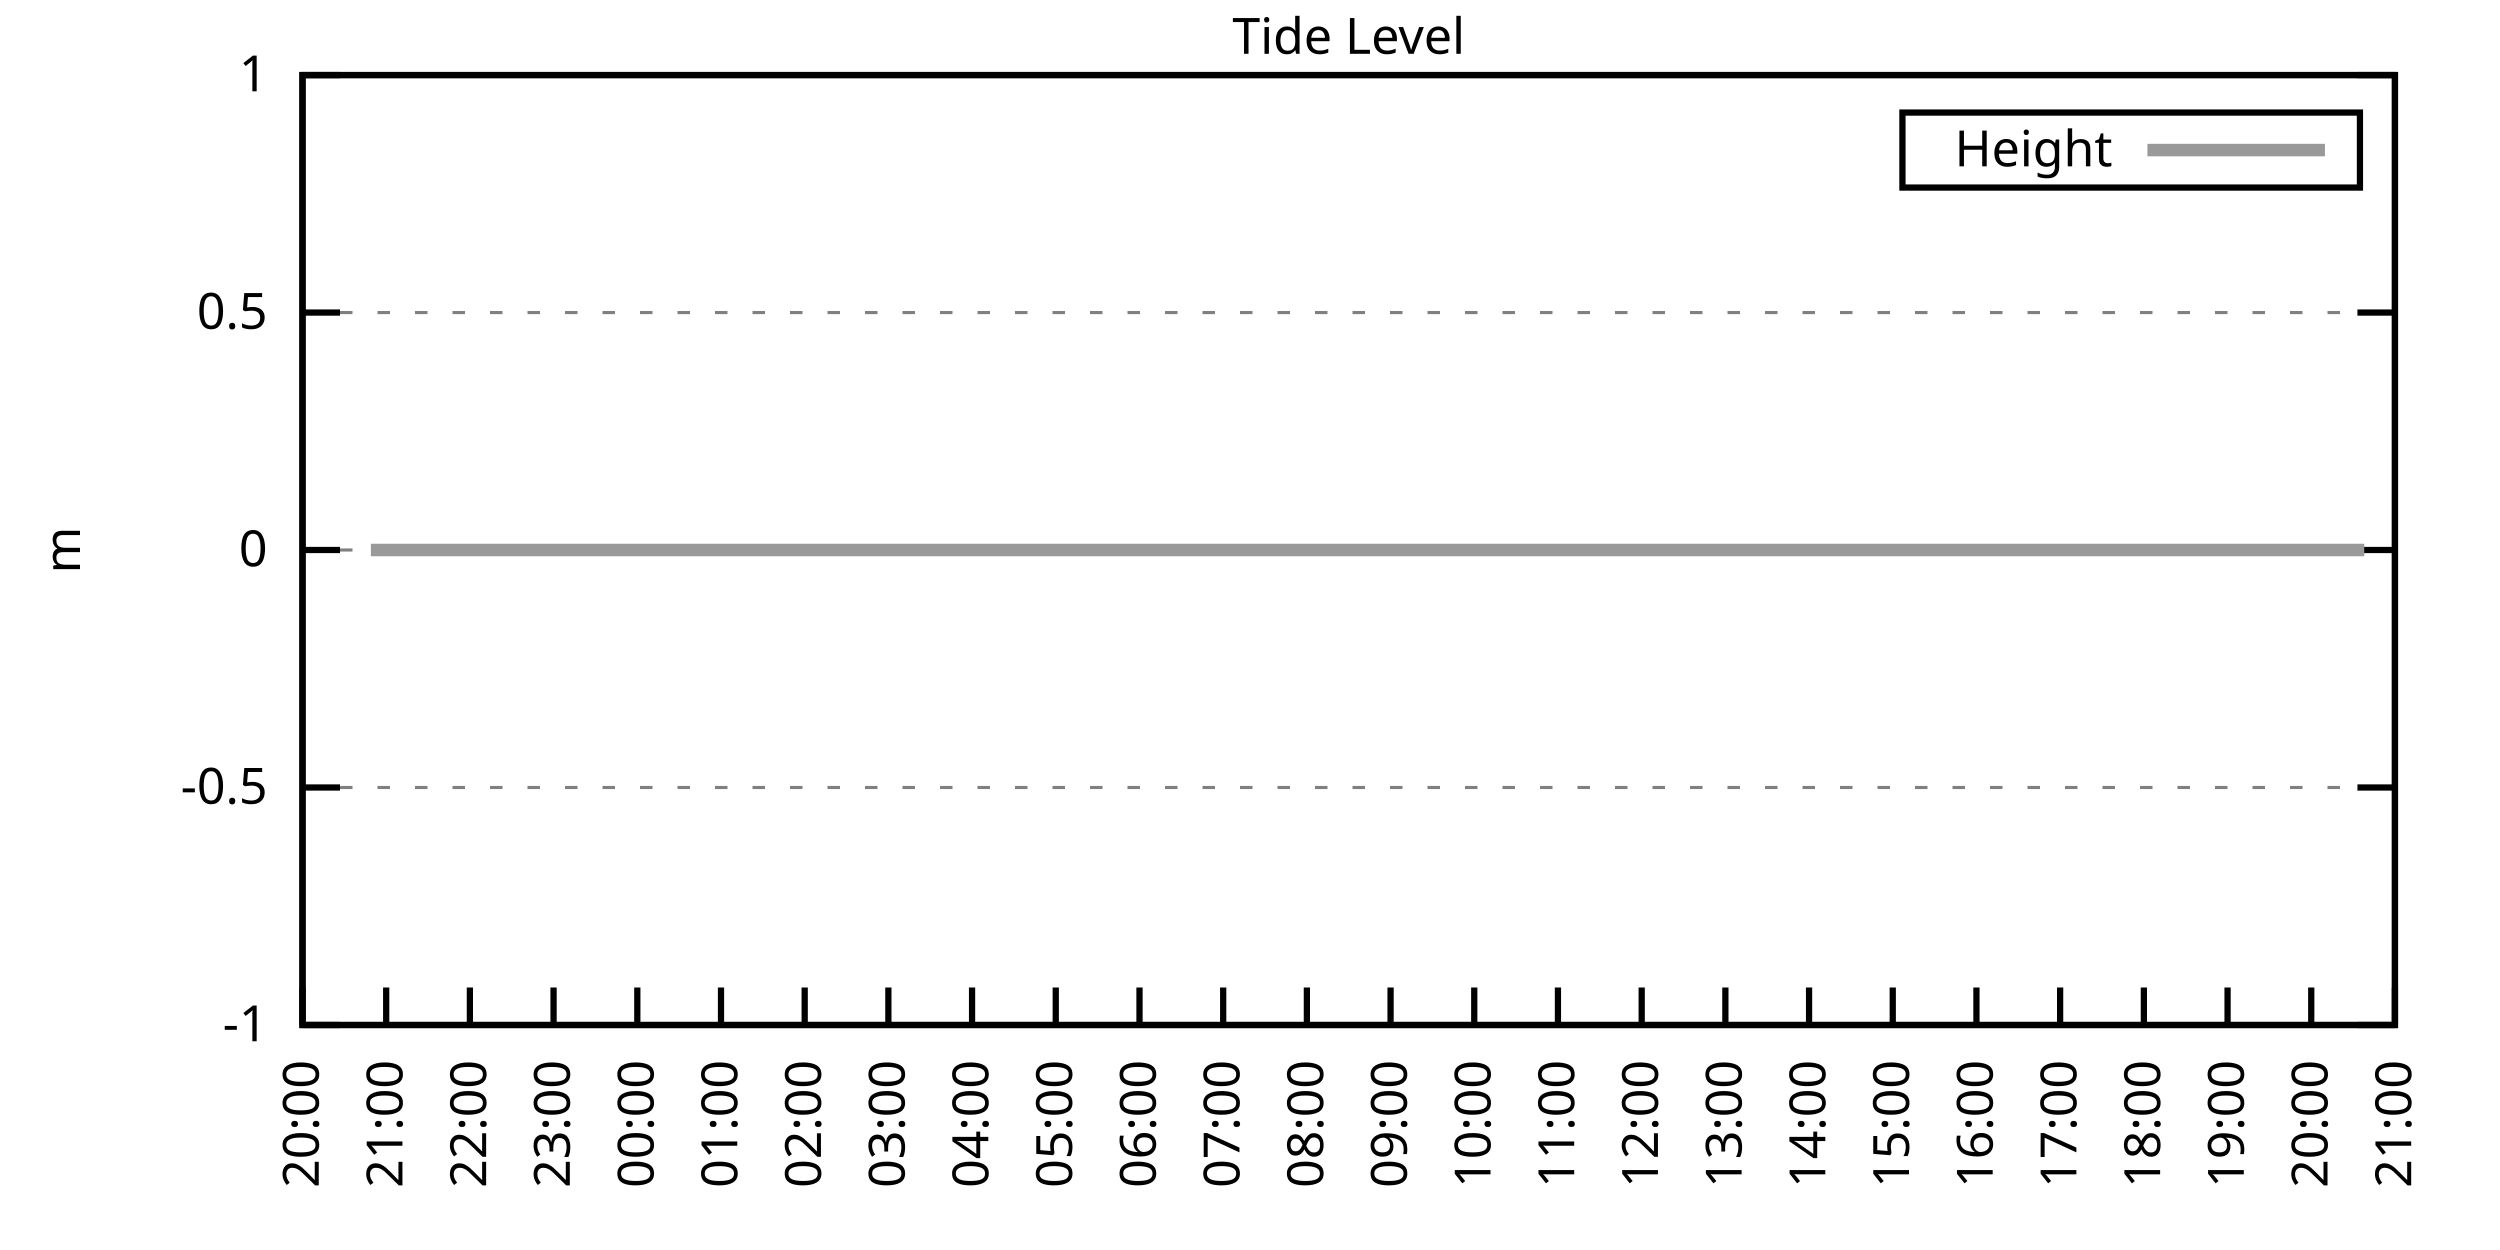
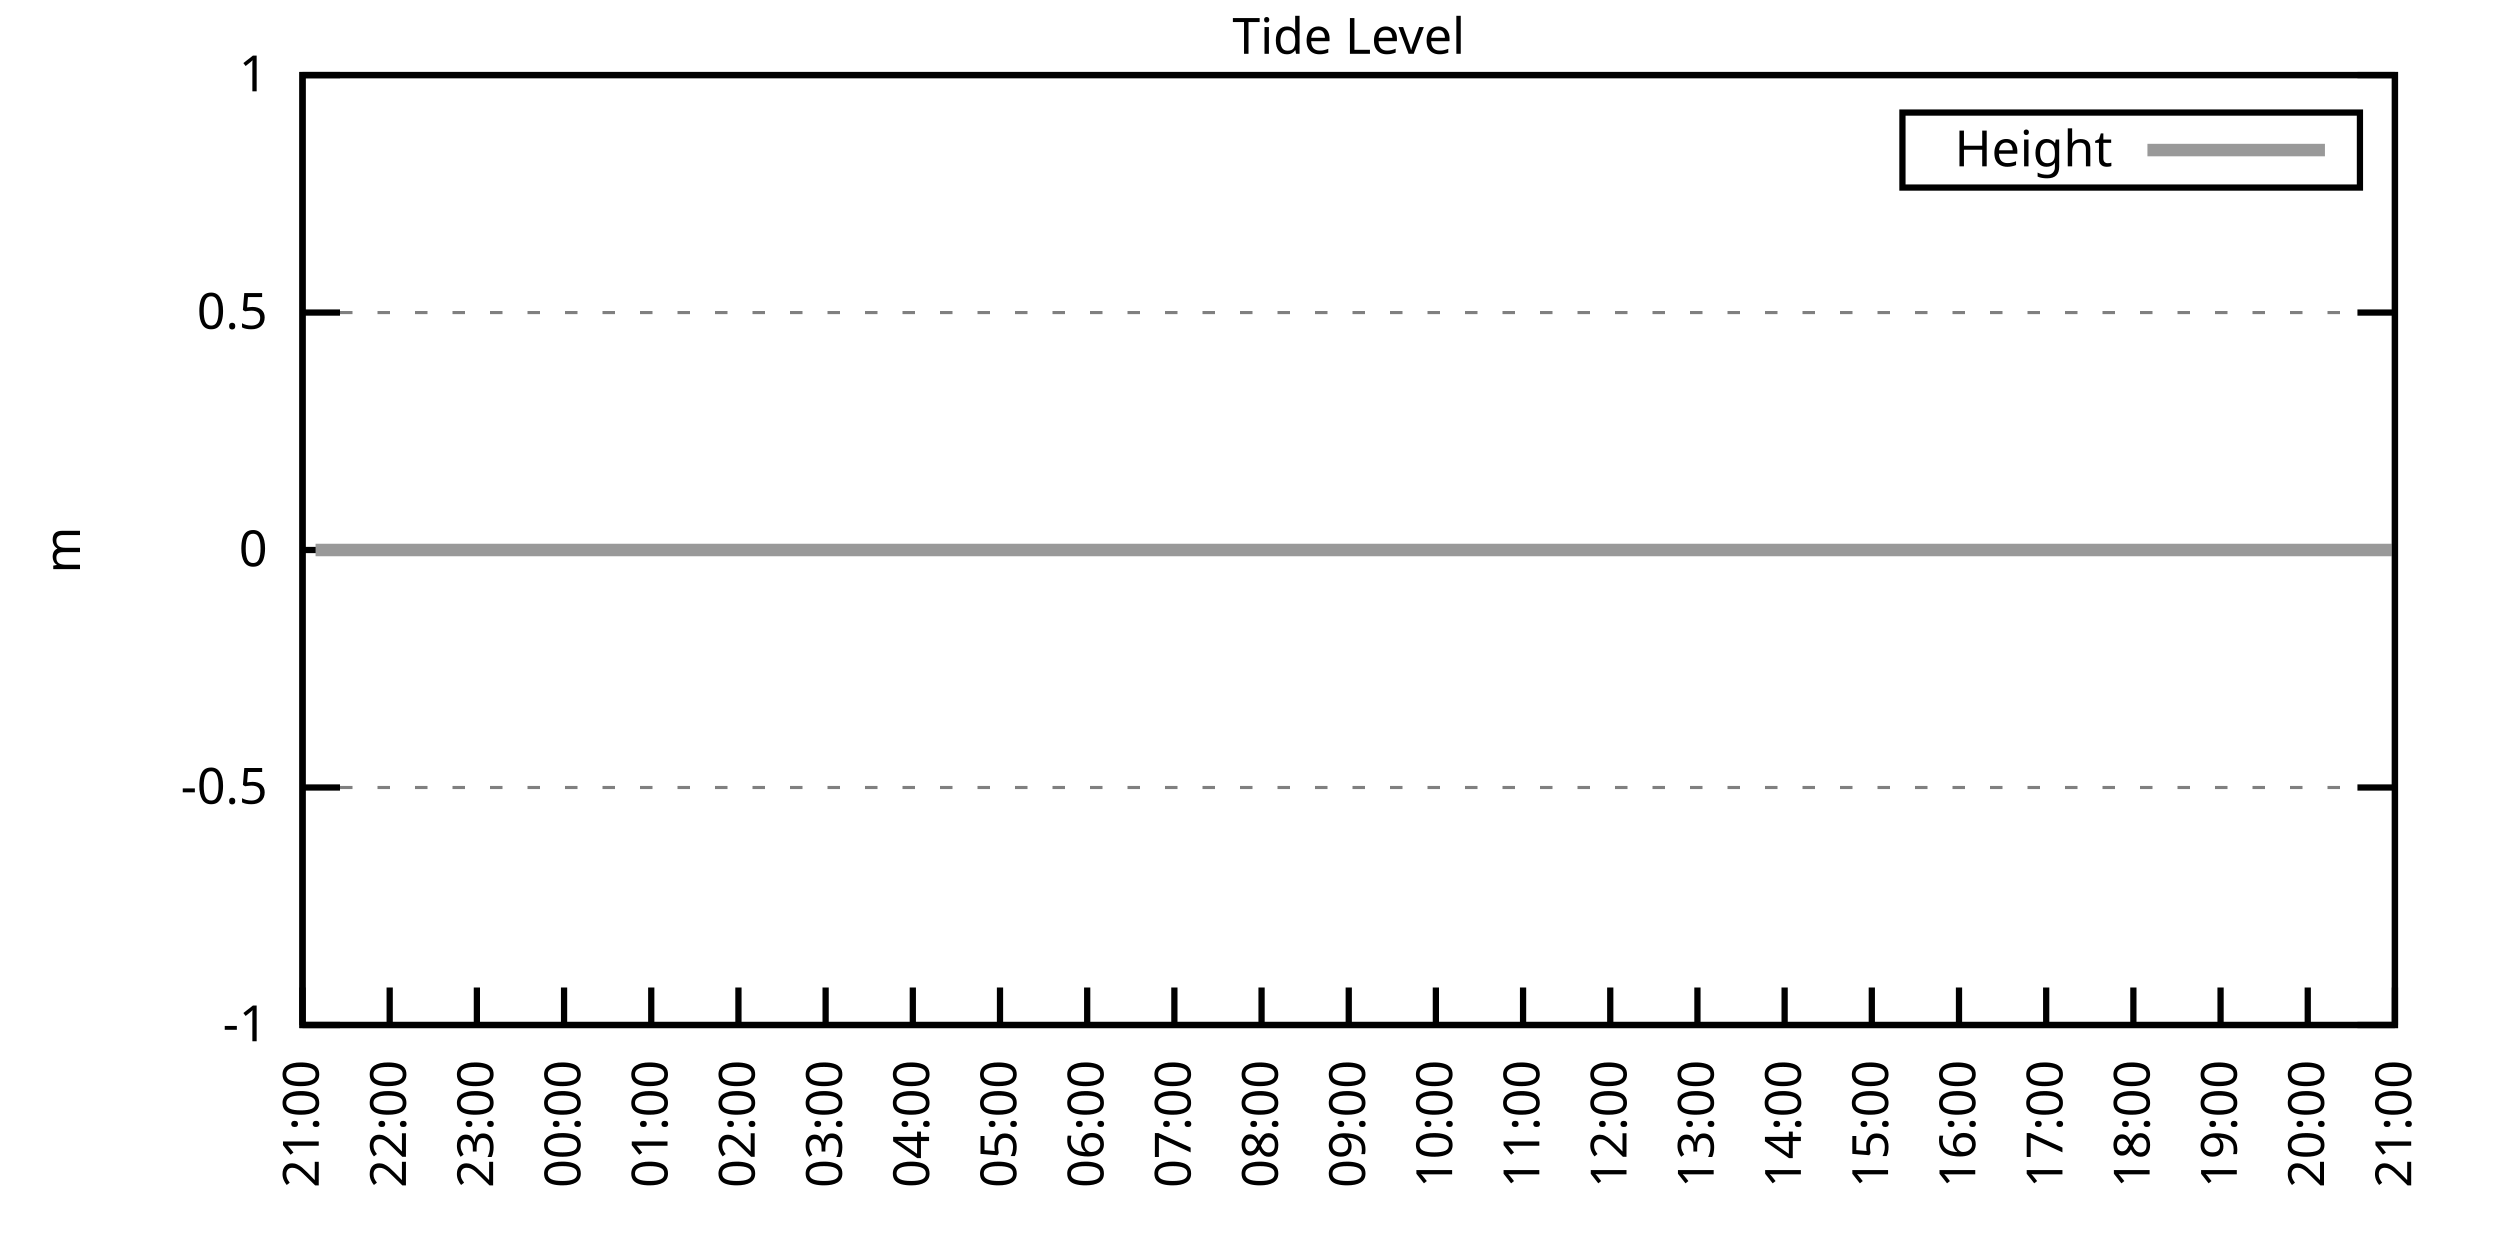
<svg xmlns="http://www.w3.org/2000/svg" xmlns:xlink="http://www.w3.org/1999/xlink" width="400" height="200" viewBox="0 0 400 200">
  <g id="gnuplot_canvas">
    <rect x="0" y="0" width="400" height="200" fill="none" />
    <defs>
      <circle id="gpDot" r="0.5" stroke-width="0.5" stroke="currentColor" />
      <path id="gpPt0" stroke-width="0.333" stroke="currentColor" d="M-1,0 h2 M0,-1 v2" />
      <path id="gpPt1" stroke-width="0.333" stroke="currentColor" d="M-1,-1 L1,1 M1,-1 L-1,1" />
      <path id="gpPt2" stroke-width="0.333" stroke="currentColor" d="M-1,0 L1,0 M0,-1 L0,1 M-1,-1 L1,1 M-1,1 L1,-1" />
      <rect id="gpPt3" stroke-width="0.333" stroke="currentColor" x="-1" y="-1" width="2" height="2" />
      <rect id="gpPt4" stroke-width="0.333" stroke="currentColor" fill="currentColor" x="-1" y="-1" width="2" height="2" />
      <circle id="gpPt5" stroke-width="0.333" stroke="currentColor" cx="0" cy="0" r="1" />
      <use xlink:href="#gpPt5" id="gpPt6" fill="currentColor" stroke="none" />
      <path id="gpPt7" stroke-width="0.333" stroke="currentColor" d="M0,-1.33 L-1.33,0.67 L1.33,0.67 z" />
      <use xlink:href="#gpPt7" id="gpPt8" fill="currentColor" stroke="none" />
      <use xlink:href="#gpPt7" id="gpPt9" stroke="currentColor" transform="rotate(180)" />
      <use xlink:href="#gpPt9" id="gpPt10" fill="currentColor" stroke="none" />
      <use xlink:href="#gpPt3" id="gpPt11" stroke="currentColor" transform="rotate(45)" />
      <use xlink:href="#gpPt11" id="gpPt12" fill="currentColor" stroke="none" />
      <path id="gpPt13" stroke-width="0.333" stroke="currentColor" d="M0,1.330 L1.265,0.411 L0.782,-1.067 L-0.782,-1.076 L-1.265,0.411 z" />
      <use xlink:href="#gpPt13" id="gpPt14" fill="currentColor" stroke="none" />
      <filter id="textbox" filterUnits="objectBoundingBox" x="0" y="0" height="1" width="1">
        <feFlood flood-color="white" flood-opacity="1" result="bgnd" />
        <feComposite in="SourceGraphic" in2="bgnd" operator="atop" />
      </filter>
      <filter id="greybox" filterUnits="objectBoundingBox" x="0" y="0" height="1" width="1">
        <feFlood flood-color="lightgrey" flood-opacity="1" result="grey" />
        <feComposite in="SourceGraphic" in2="grey" operator="atop" />
      </filter>
    </defs>
    <g fill="none" color="white" stroke="currentColor" stroke-width="1.00" stroke-linecap="butt" stroke-linejoin="miter">
</g>
    <g fill="none" color="black" stroke="currentColor" stroke-width="1.00" stroke-linecap="butt" stroke-linejoin="miter">
      <g stroke="none" shape-rendering="crispEdges">
        <polygon fill="rgb(255, 255, 255)" points="48.40,164.00 383.18,164.00 383.18,12.02 48.40,12.02 " />
      </g>
    </g>
    <g fill="none" color="black" stroke="currentColor" stroke-width="1.00" stroke-linecap="butt" stroke-linejoin="miter">
</g>
    <g fill="none" color="black" stroke="black" stroke-width="0.50" stroke-linecap="butt" stroke-linejoin="miter">
</g>
    <g fill="none" color="gray" stroke="currentColor" stroke-width="0.50" stroke-linecap="butt" stroke-linejoin="miter">
      <path stroke="gray" stroke-dasharray="2,4" class="gridline" d="M48.40,164.00 L383.19,164.00  " />
    </g>
    <g fill="none" color="gray" stroke="gray" stroke-width="1.00" stroke-linecap="butt" stroke-linejoin="miter">
</g>
    <g fill="none" color="black" stroke="currentColor" stroke-width="1.00" stroke-linecap="butt" stroke-linejoin="miter">
      <path stroke="black" d="M48.40,164.00 L54.40,164.00 M383.19,164.00 L377.19,164.00  " />
      <g transform="translate(42.80,166.60)" stroke="none" fill="black" font-family="Sans" font-size="8.00" text-anchor="end">
        <text>
          <tspan font-family="Sans">-1</tspan>
        </text>
      </g>
    </g>
    <g fill="none" color="black" stroke="currentColor" stroke-width="1.00" stroke-linecap="butt" stroke-linejoin="miter">
</g>
    <g fill="none" color="black" stroke="black" stroke-width="0.50" stroke-linecap="butt" stroke-linejoin="miter">
</g>
    <g fill="none" color="gray" stroke="currentColor" stroke-width="0.50" stroke-linecap="butt" stroke-linejoin="miter">
      <path stroke="gray" stroke-dasharray="2,4" class="gridline" d="M48.40,126.00 L383.19,126.00  " />
    </g>
    <g fill="none" color="gray" stroke="gray" stroke-width="1.00" stroke-linecap="butt" stroke-linejoin="miter">
</g>
    <g fill="none" color="black" stroke="currentColor" stroke-width="1.00" stroke-linecap="butt" stroke-linejoin="miter">
      <path stroke="black" d="M48.40,126.00 L54.40,126.00 M383.19,126.00 L377.19,126.00  " />
      <g transform="translate(42.80,128.60)" stroke="none" fill="black" font-family="Sans" font-size="8.00" text-anchor="end">
        <text>
          <tspan font-family="Sans">-0.5</tspan>
        </text>
      </g>
    </g>
    <g fill="none" color="black" stroke="currentColor" stroke-width="1.00" stroke-linecap="butt" stroke-linejoin="miter">
</g>
    <g fill="none" color="black" stroke="black" stroke-width="0.50" stroke-linecap="butt" stroke-linejoin="miter">
</g>
    <g fill="none" color="gray" stroke="currentColor" stroke-width="0.50" stroke-linecap="butt" stroke-linejoin="miter">
      <path stroke="gray" stroke-dasharray="2,4" class="gridline" d="M48.40,88.00 L383.19,88.00  " />
    </g>
    <g fill="none" color="gray" stroke="gray" stroke-width="1.00" stroke-linecap="butt" stroke-linejoin="miter">
</g>
    <g fill="none" color="black" stroke="currentColor" stroke-width="1.00" stroke-linecap="butt" stroke-linejoin="miter">
      <path stroke="black" d="M48.40,88.00 L54.40,88.00 M383.19,88.00 L377.19,88.00  " />
      <g transform="translate(42.80,90.60)" stroke="none" fill="black" font-family="Sans" font-size="8.00" text-anchor="end">
        <text>
          <tspan font-family="Sans"> 0</tspan>
        </text>
      </g>
    </g>
    <g fill="none" color="black" stroke="currentColor" stroke-width="1.00" stroke-linecap="butt" stroke-linejoin="miter">
</g>
    <g fill="none" color="black" stroke="black" stroke-width="0.50" stroke-linecap="butt" stroke-linejoin="miter">
</g>
    <g fill="none" color="gray" stroke="currentColor" stroke-width="0.50" stroke-linecap="butt" stroke-linejoin="miter">
      <path stroke="gray" stroke-dasharray="2,4" class="gridline" d="M48.40,50.01 L383.19,50.01  " />
    </g>
    <g fill="none" color="gray" stroke="gray" stroke-width="1.00" stroke-linecap="butt" stroke-linejoin="miter">
</g>
    <g fill="none" color="black" stroke="currentColor" stroke-width="1.00" stroke-linecap="butt" stroke-linejoin="miter">
      <path stroke="black" d="M48.40,50.01 L54.40,50.01 M383.19,50.01 L377.19,50.01  " />
      <g transform="translate(42.80,52.61)" stroke="none" fill="black" font-family="Sans" font-size="8.00" text-anchor="end">
        <text>
          <tspan font-family="Sans"> 0.5</tspan>
        </text>
      </g>
    </g>
    <g fill="none" color="black" stroke="currentColor" stroke-width="1.00" stroke-linecap="butt" stroke-linejoin="miter">
</g>
    <g fill="none" color="black" stroke="black" stroke-width="0.50" stroke-linecap="butt" stroke-linejoin="miter">
</g>
    <g fill="none" color="gray" stroke="currentColor" stroke-width="0.50" stroke-linecap="butt" stroke-linejoin="miter">
      <path stroke="gray" stroke-dasharray="2,4" class="gridline" d="M48.40,12.01 L383.19,12.01  " />
    </g>
    <g fill="none" color="gray" stroke="gray" stroke-width="1.00" stroke-linecap="butt" stroke-linejoin="miter">
</g>
    <g fill="none" color="black" stroke="currentColor" stroke-width="1.00" stroke-linecap="butt" stroke-linejoin="miter">
      <path stroke="black" d="M48.40,12.01 L54.40,12.01 M383.19,12.01 L377.19,12.01  " />
      <g transform="translate(42.80,14.61)" stroke="none" fill="black" font-family="Sans" font-size="8.00" text-anchor="end">
        <text>
          <tspan font-family="Sans"> 1</tspan>
        </text>
      </g>
    </g>
    <g fill="none" color="black" stroke="currentColor" stroke-width="1.00" stroke-linecap="butt" stroke-linejoin="miter">
      <path stroke="black" d="M48.40,164.00 L48.40,158.00  " />
      <g transform="translate(51.00,169.60) rotate(270.00)" stroke="none" fill="black" font-family="Sans" font-size="8.00" text-anchor="end">
        <text>
-           <tspan font-family="Sans">20:00</tspan>
-         </text>
-       </g>
-     </g>
-     <g fill="none" color="black" stroke="currentColor" stroke-width="1.00" stroke-linecap="butt" stroke-linejoin="miter">
-       <path stroke="black" d="M61.79,164.00 L61.79,158.00  " />
-       <g transform="translate(64.39,169.60) rotate(270.00)" stroke="none" fill="black" font-family="Sans" font-size="8.00" text-anchor="end">
-         <text>
          <tspan font-family="Sans">21:00</tspan>
        </text>
      </g>
    </g>
    <g fill="none" color="black" stroke="currentColor" stroke-width="1.00" stroke-linecap="butt" stroke-linejoin="miter">
-       <path stroke="black" d="M75.18,164.00 L75.18,158.00  " />
-       <g transform="translate(77.78,169.60) rotate(270.00)" stroke="none" fill="black" font-family="Sans" font-size="8.00" text-anchor="end">
+       <path stroke="black" d="M62.35,164.00 L62.35,158.00  " />
+       <g transform="translate(64.95,169.60) rotate(270.00)" stroke="none" fill="black" font-family="Sans" font-size="8.00" text-anchor="end">
        <text>
          <tspan font-family="Sans">22:00</tspan>
        </text>
      </g>
    </g>
    <g fill="none" color="black" stroke="currentColor" stroke-width="1.00" stroke-linecap="butt" stroke-linejoin="miter">
-       <path stroke="black" d="M88.57,164.00 L88.57,158.00  " />
-       <g transform="translate(91.17,169.60) rotate(270.00)" stroke="none" fill="black" font-family="Sans" font-size="8.00" text-anchor="end">
+       <path stroke="black" d="M76.30,164.00 L76.30,158.00  " />
+       <g transform="translate(78.90,169.60) rotate(270.00)" stroke="none" fill="black" font-family="Sans" font-size="8.00" text-anchor="end">
        <text>
          <tspan font-family="Sans">23:00</tspan>
        </text>
      </g>
    </g>
    <g fill="none" color="black" stroke="currentColor" stroke-width="1.00" stroke-linecap="butt" stroke-linejoin="miter">
-       <path stroke="black" d="M101.97,164.00 L101.97,158.00  " />
-       <g transform="translate(104.57,169.60) rotate(270.00)" stroke="none" fill="black" font-family="Sans" font-size="8.00" text-anchor="end">
+       <path stroke="black" d="M90.25,164.00 L90.25,158.00  " />
+       <g transform="translate(92.85,169.60) rotate(270.00)" stroke="none" fill="black" font-family="Sans" font-size="8.00" text-anchor="end">
        <text>
          <tspan font-family="Sans">00:00</tspan>
        </text>
      </g>
    </g>
    <g fill="none" color="black" stroke="currentColor" stroke-width="1.00" stroke-linecap="butt" stroke-linejoin="miter">
-       <path stroke="black" d="M115.36,164.00 L115.36,158.00  " />
-       <g transform="translate(117.96,169.60) rotate(270.00)" stroke="none" fill="black" font-family="Sans" font-size="8.00" text-anchor="end">
+       <path stroke="black" d="M104.20,164.00 L104.20,158.00  " />
+       <g transform="translate(106.80,169.60) rotate(270.00)" stroke="none" fill="black" font-family="Sans" font-size="8.00" text-anchor="end">
        <text>
          <tspan font-family="Sans">01:00</tspan>
        </text>
      </g>
    </g>
    <g fill="none" color="black" stroke="currentColor" stroke-width="1.00" stroke-linecap="butt" stroke-linejoin="miter">
-       <path stroke="black" d="M128.75,164.00 L128.75,158.00  " />
-       <g transform="translate(131.35,169.60) rotate(270.00)" stroke="none" fill="black" font-family="Sans" font-size="8.00" text-anchor="end">
+       <path stroke="black" d="M118.15,164.00 L118.15,158.00  " />
+       <g transform="translate(120.75,169.60) rotate(270.00)" stroke="none" fill="black" font-family="Sans" font-size="8.00" text-anchor="end">
        <text>
          <tspan font-family="Sans">02:00</tspan>
        </text>
      </g>
    </g>
    <g fill="none" color="black" stroke="currentColor" stroke-width="1.00" stroke-linecap="butt" stroke-linejoin="miter">
-       <path stroke="black" d="M142.14,164.00 L142.14,158.00  " />
-       <g transform="translate(144.74,169.60) rotate(270.00)" stroke="none" fill="black" font-family="Sans" font-size="8.00" text-anchor="end">
+       <path stroke="black" d="M132.10,164.00 L132.10,158.00  " />
+       <g transform="translate(134.70,169.60) rotate(270.00)" stroke="none" fill="black" font-family="Sans" font-size="8.00" text-anchor="end">
        <text>
          <tspan font-family="Sans">03:00</tspan>
        </text>
      </g>
    </g>
    <g fill="none" color="black" stroke="currentColor" stroke-width="1.00" stroke-linecap="butt" stroke-linejoin="miter">
-       <path stroke="black" d="M155.53,164.00 L155.53,158.00  " />
-       <g transform="translate(158.13,169.60) rotate(270.00)" stroke="none" fill="black" font-family="Sans" font-size="8.00" text-anchor="end">
+       <path stroke="black" d="M146.05,164.00 L146.05,158.00  " />
+       <g transform="translate(148.65,169.60) rotate(270.00)" stroke="none" fill="black" font-family="Sans" font-size="8.00" text-anchor="end">
        <text>
          <tspan font-family="Sans">04:00</tspan>
        </text>
      </g>
    </g>
    <g fill="none" color="black" stroke="currentColor" stroke-width="1.00" stroke-linecap="butt" stroke-linejoin="miter">
-       <path stroke="black" d="M168.92,164.00 L168.92,158.00  " />
-       <g transform="translate(171.52,169.60) rotate(270.00)" stroke="none" fill="black" font-family="Sans" font-size="8.00" text-anchor="end">
+       <path stroke="black" d="M160.00,164.00 L160.00,158.00  " />
+       <g transform="translate(162.60,169.60) rotate(270.00)" stroke="none" fill="black" font-family="Sans" font-size="8.00" text-anchor="end">
        <text>
          <tspan font-family="Sans">05:00</tspan>
        </text>
      </g>
    </g>
    <g fill="none" color="black" stroke="currentColor" stroke-width="1.00" stroke-linecap="butt" stroke-linejoin="miter">
-       <path stroke="black" d="M182.32,164.00 L182.32,158.00  " />
-       <g transform="translate(184.92,169.60) rotate(270.00)" stroke="none" fill="black" font-family="Sans" font-size="8.00" text-anchor="end">
+       <path stroke="black" d="M173.95,164.00 L173.95,158.00  " />
+       <g transform="translate(176.55,169.60) rotate(270.00)" stroke="none" fill="black" font-family="Sans" font-size="8.00" text-anchor="end">
        <text>
          <tspan font-family="Sans">06:00</tspan>
        </text>
      </g>
    </g>
    <g fill="none" color="black" stroke="currentColor" stroke-width="1.00" stroke-linecap="butt" stroke-linejoin="miter">
-       <path stroke="black" d="M195.71,164.00 L195.71,158.00  " />
-       <g transform="translate(198.31,169.60) rotate(270.00)" stroke="none" fill="black" font-family="Sans" font-size="8.00" text-anchor="end">
+       <path stroke="black" d="M187.90,164.00 L187.90,158.00  " />
+       <g transform="translate(190.50,169.60) rotate(270.00)" stroke="none" fill="black" font-family="Sans" font-size="8.00" text-anchor="end">
        <text>
          <tspan font-family="Sans">07:00</tspan>
        </text>
      </g>
    </g>
    <g fill="none" color="black" stroke="currentColor" stroke-width="1.00" stroke-linecap="butt" stroke-linejoin="miter">
-       <path stroke="black" d="M209.10,164.00 L209.10,158.00  " />
-       <g transform="translate(211.70,169.60) rotate(270.00)" stroke="none" fill="black" font-family="Sans" font-size="8.00" text-anchor="end">
+       <path stroke="black" d="M201.85,164.00 L201.85,158.00  " />
+       <g transform="translate(204.45,169.60) rotate(270.00)" stroke="none" fill="black" font-family="Sans" font-size="8.00" text-anchor="end">
        <text>
          <tspan font-family="Sans">08:00</tspan>
        </text>
      </g>
    </g>
    <g fill="none" color="black" stroke="currentColor" stroke-width="1.00" stroke-linecap="butt" stroke-linejoin="miter">
-       <path stroke="black" d="M222.49,164.00 L222.49,158.00  " />
-       <g transform="translate(225.09,169.60) rotate(270.00)" stroke="none" fill="black" font-family="Sans" font-size="8.00" text-anchor="end">
+       <path stroke="black" d="M215.80,164.00 L215.80,158.00  " />
+       <g transform="translate(218.40,169.60) rotate(270.00)" stroke="none" fill="black" font-family="Sans" font-size="8.00" text-anchor="end">
        <text>
          <tspan font-family="Sans">09:00</tspan>
        </text>
      </g>
    </g>
    <g fill="none" color="black" stroke="currentColor" stroke-width="1.00" stroke-linecap="butt" stroke-linejoin="miter">
-       <path stroke="black" d="M235.88,164.00 L235.88,158.00  " />
-       <g transform="translate(238.48,169.60) rotate(270.00)" stroke="none" fill="black" font-family="Sans" font-size="8.00" text-anchor="end">
+       <path stroke="black" d="M229.74,164.00 L229.74,158.00  " />
+       <g transform="translate(232.34,169.60) rotate(270.00)" stroke="none" fill="black" font-family="Sans" font-size="8.00" text-anchor="end">
        <text>
          <tspan font-family="Sans">10:00</tspan>
        </text>
      </g>
    </g>
    <g fill="none" color="black" stroke="currentColor" stroke-width="1.00" stroke-linecap="butt" stroke-linejoin="miter">
-       <path stroke="black" d="M249.27,164.00 L249.27,158.00  " />
-       <g transform="translate(251.87,169.60) rotate(270.00)" stroke="none" fill="black" font-family="Sans" font-size="8.00" text-anchor="end">
+       <path stroke="black" d="M243.69,164.00 L243.69,158.00  " />
+       <g transform="translate(246.29,169.60) rotate(270.00)" stroke="none" fill="black" font-family="Sans" font-size="8.00" text-anchor="end">
        <text>
          <tspan font-family="Sans">11:00</tspan>
        </text>
      </g>
    </g>
    <g fill="none" color="black" stroke="currentColor" stroke-width="1.00" stroke-linecap="butt" stroke-linejoin="miter">
-       <path stroke="black" d="M262.67,164.00 L262.67,158.00  " />
-       <g transform="translate(265.27,169.60) rotate(270.00)" stroke="none" fill="black" font-family="Sans" font-size="8.00" text-anchor="end">
+       <path stroke="black" d="M257.64,164.00 L257.64,158.00  " />
+       <g transform="translate(260.24,169.60) rotate(270.00)" stroke="none" fill="black" font-family="Sans" font-size="8.00" text-anchor="end">
        <text>
          <tspan font-family="Sans">12:00</tspan>
        </text>
      </g>
    </g>
    <g fill="none" color="black" stroke="currentColor" stroke-width="1.00" stroke-linecap="butt" stroke-linejoin="miter">
-       <path stroke="black" d="M276.06,164.00 L276.06,158.00  " />
-       <g transform="translate(278.66,169.60) rotate(270.00)" stroke="none" fill="black" font-family="Sans" font-size="8.00" text-anchor="end">
+       <path stroke="black" d="M271.59,164.00 L271.59,158.00  " />
+       <g transform="translate(274.19,169.60) rotate(270.00)" stroke="none" fill="black" font-family="Sans" font-size="8.00" text-anchor="end">
        <text>
          <tspan font-family="Sans">13:00</tspan>
        </text>
      </g>
    </g>
    <g fill="none" color="black" stroke="currentColor" stroke-width="1.00" stroke-linecap="butt" stroke-linejoin="miter">
-       <path stroke="black" d="M289.45,164.00 L289.45,158.00  " />
-       <g transform="translate(292.05,169.60) rotate(270.00)" stroke="none" fill="black" font-family="Sans" font-size="8.00" text-anchor="end">
+       <path stroke="black" d="M285.54,164.00 L285.54,158.00  " />
+       <g transform="translate(288.14,169.60) rotate(270.00)" stroke="none" fill="black" font-family="Sans" font-size="8.00" text-anchor="end">
        <text>
          <tspan font-family="Sans">14:00</tspan>
        </text>
      </g>
    </g>
    <g fill="none" color="black" stroke="currentColor" stroke-width="1.00" stroke-linecap="butt" stroke-linejoin="miter">
-       <path stroke="black" d="M302.84,164.00 L302.84,158.00  " />
-       <g transform="translate(305.44,169.60) rotate(270.00)" stroke="none" fill="black" font-family="Sans" font-size="8.00" text-anchor="end">
+       <path stroke="black" d="M299.49,164.00 L299.49,158.00  " />
+       <g transform="translate(302.09,169.60) rotate(270.00)" stroke="none" fill="black" font-family="Sans" font-size="8.00" text-anchor="end">
        <text>
          <tspan font-family="Sans">15:00</tspan>
        </text>
      </g>
    </g>
    <g fill="none" color="black" stroke="currentColor" stroke-width="1.00" stroke-linecap="butt" stroke-linejoin="miter">
-       <path stroke="black" d="M316.23,164.00 L316.23,158.00  " />
-       <g transform="translate(318.83,169.60) rotate(270.00)" stroke="none" fill="black" font-family="Sans" font-size="8.00" text-anchor="end">
+       <path stroke="black" d="M313.44,164.00 L313.44,158.00  " />
+       <g transform="translate(316.04,169.60) rotate(270.00)" stroke="none" fill="black" font-family="Sans" font-size="8.00" text-anchor="end">
        <text>
          <tspan font-family="Sans">16:00</tspan>
        </text>
      </g>
    </g>
    <g fill="none" color="black" stroke="currentColor" stroke-width="1.00" stroke-linecap="butt" stroke-linejoin="miter">
-       <path stroke="black" d="M329.62,164.00 L329.62,158.00  " />
-       <g transform="translate(332.22,169.60) rotate(270.00)" stroke="none" fill="black" font-family="Sans" font-size="8.00" text-anchor="end">
+       <path stroke="black" d="M327.39,164.00 L327.39,158.00  " />
+       <g transform="translate(329.99,169.60) rotate(270.00)" stroke="none" fill="black" font-family="Sans" font-size="8.00" text-anchor="end">
        <text>
          <tspan font-family="Sans">17:00</tspan>
        </text>
      </g>
    </g>
    <g fill="none" color="black" stroke="currentColor" stroke-width="1.00" stroke-linecap="butt" stroke-linejoin="miter">
-       <path stroke="black" d="M343.02,164.00 L343.02,158.00  " />
-       <g transform="translate(345.62,169.60) rotate(270.00)" stroke="none" fill="black" font-family="Sans" font-size="8.00" text-anchor="end">
+       <path stroke="black" d="M341.34,164.00 L341.34,158.00  " />
+       <g transform="translate(343.94,169.60) rotate(270.00)" stroke="none" fill="black" font-family="Sans" font-size="8.00" text-anchor="end">
        <text>
          <tspan font-family="Sans">18:00</tspan>
        </text>
      </g>
    </g>
    <g fill="none" color="black" stroke="currentColor" stroke-width="1.00" stroke-linecap="butt" stroke-linejoin="miter">
-       <path stroke="black" d="M356.41,164.00 L356.41,158.00  " />
-       <g transform="translate(359.01,169.60) rotate(270.00)" stroke="none" fill="black" font-family="Sans" font-size="8.00" text-anchor="end">
+       <path stroke="black" d="M355.29,164.00 L355.29,158.00  " />
+       <g transform="translate(357.89,169.60) rotate(270.00)" stroke="none" fill="black" font-family="Sans" font-size="8.00" text-anchor="end">
        <text>
          <tspan font-family="Sans">19:00</tspan>
        </text>
      </g>
    </g>
    <g fill="none" color="black" stroke="currentColor" stroke-width="1.00" stroke-linecap="butt" stroke-linejoin="miter">
-       <path stroke="black" d="M369.80,164.00 L369.80,158.00  " />
-       <g transform="translate(372.40,169.60) rotate(270.00)" stroke="none" fill="black" font-family="Sans" font-size="8.00" text-anchor="end">
+       <path stroke="black" d="M369.24,164.00 L369.24,158.00  " />
+       <g transform="translate(371.84,169.60) rotate(270.00)" stroke="none" fill="black" font-family="Sans" font-size="8.00" text-anchor="end">
        <text>
          <tspan font-family="Sans">20:00</tspan>
        </text>
      </g>
    </g>
    <g fill="none" color="black" stroke="currentColor" stroke-width="1.00" stroke-linecap="butt" stroke-linejoin="miter">
      <path stroke="black" d="M383.19,164.00 L383.19,158.00  " />
      <g transform="translate(385.79,169.60) rotate(270.00)" stroke="none" fill="black" font-family="Sans" font-size="8.00" text-anchor="end">
        <text>
          <tspan font-family="Sans">21:00</tspan>
        </text>
      </g>
    </g>
    <g fill="none" color="black" stroke="currentColor" stroke-width="1.00" stroke-linecap="butt" stroke-linejoin="miter">
</g>
    <g fill="none" color="black" stroke="currentColor" stroke-width="1.00" stroke-linecap="butt" stroke-linejoin="miter">
      <path stroke="black" d="M48.40,12.01 L48.40,164.00 L383.19,164.00 L383.19,12.01 L48.40,12.01 Z  " />
    </g>
    <g fill="none" color="black" stroke="currentColor" stroke-width="1.00" stroke-linecap="butt" stroke-linejoin="miter">
</g>
    <g fill="none" color="black" stroke="currentColor" stroke-width="1.00" stroke-linecap="butt" stroke-linejoin="miter">
      <path stroke="black" d="M304.39,30.01 L304.39,18.01 L377.59,18.01 L377.59,30.01 L304.39,30.01 Z  " />
    </g>
    <g id="Tide_level_plot_1">
      <g fill="none" color="white" stroke="black" stroke-width="2.00" stroke-linecap="butt" stroke-linejoin="miter">
</g>
      <g fill="none" color="black" stroke="currentColor" stroke-width="2.00" stroke-linecap="butt" stroke-linejoin="miter">
        <g transform="translate(337.99,26.61)" stroke="none" fill="black" font-family="Sans" font-size="8.00" text-anchor="end">
          <text>
            <tspan font-family="Sans">Height</tspan>
          </text>
        </g>
      </g>
      <g fill="none" color="black" stroke="currentColor" stroke-width="2.00" stroke-linecap="butt" stroke-linejoin="miter">
-         <path stroke="rgb(153, 153, 153)" d="M343.59,24.01 L371.99,24.01 M59.34,88.00 L61.35,88.00 L63.80,88.00 L65.81,88.00 L68.26,88.00 L70.27,88.00   L72.28,88.00 L74.74,88.00 L77.19,88.00 L79.20,88.00 L81.43,88.00 L83.66,88.00 L86.12,88.00 L88.13,88.00   L90.36,88.00 L92.59,88.00 L95.05,88.00 L97.06,88.00 L99.29,88.00 L101.52,88.00 L103.75,88.00 L105.98,88.00   L107.99,88.00 L110.45,88.00 L112.68,88.00 L115.13,88.00 L117.37,88.00 L119.60,88.00 L121.61,88.00 L123.84,88.00   L126.29,88.00 L128.30,88.00 L130.54,88.00 L132.99,88.00 L135.00,88.00 L137.23,88.00 L139.69,88.00 L141.69,88.00   L143.93,88.00 L146.16,88.00 L148.61,88.00 L150.85,88.00 L152.85,88.00 L155.09,88.00 L157.54,88.00 L159.55,88.00   L161.78,88.00 L164.24,88.00 L166.25,88.00 L168.70,88.00 L170.93,88.00 L173.17,88.00 L175.40,88.00 L177.63,88.00   L179.64,88.00 L181.87,88.00 L184.32,88.00 L186.33,88.00 L188.57,88.00 L191.02,88.00 L193.03,88.00 L195.26,88.00   L197.72,88.00 L199.95,88.00 L201.96,88.00 L204.19,88.00 L206.42,88.00 L208.65,88.00 L210.88,88.00 L213.34,88.00   L215.35,88.00 L217.80,88.00 L219.59,88.00 L222.04,88.00 L224.05,88.00 L226.73,88.00 L228.74,88.00 L230.97,88.00   L233.43,88.00 L235.44,88.00 L237.67,88.00 L239.90,88.00 L241.91,88.00 L244.36,88.00 L246.37,88.00 L249.05,88.00   L251.06,88.00 L253.51,88.00 L255.52,88.00 L257.98,88.00 L260.21,88.00 L262.44,88.00 L264.23,88.00 L266.68,88.00   L268.69,88.00 L271.15,88.00 L273.60,88.00 L275.61,88.00 L278.07,88.00 L280.07,88.00 L282.08,88.00 L284.76,88.00   L286.77,88.00 L289.00,88.00 L291.23,88.00 L293.47,88.00 L295.92,88.00 L298.15,88.00 L300.16,88.00 L302.39,88.00   L304.85,88.00 L307.08,88.00 L308.87,88.00 L311.54,88.00 L313.33,88.00 L316.01,88.00 L318.02,88.00 L320.47,88.00   L322.48,88.00 L324.94,88.00 L326.72,88.00 L329.18,88.00 L331.19,88.00 L333.64,88.00 L335.87,88.00 L338.33,88.00   L340.56,88.00 L342.35,88.00 L344.80,88.00 L347.26,88.00 L349.26,88.00 L351.50,88.00 L353.95,88.00 L355.96,88.00   L358.42,88.00 L360.42,88.00 L362.88,88.00 L364.89,88.00 L367.12,88.00 L369.35,88.00 L371.81,88.00 L374.04,88.00   L375.82,88.00 L378.28,88.00  " />
+         <path stroke="rgb(153, 153, 153)" d="M343.59,24.01 L371.99,24.01 M50.49,88.00 L52.58,88.00 L55.14,88.00 L57.23,88.00 L59.33,88.00 L61.88,88.00   L64.44,88.00 L66.53,88.00 L68.86,88.00 L71.18,88.00 L73.74,88.00 L75.83,88.00 L78.16,88.00 L80.48,88.00   L83.04,88.00 L85.13,88.00 L87.46,88.00 L89.78,88.00 L92.11,88.00 L94.43,88.00 L96.53,88.00 L99.08,88.00   L101.41,88.00 L103.97,88.00 L106.29,88.00 L108.62,88.00 L110.71,88.00 L113.03,88.00 L115.59,88.00 L117.68,88.00   L120.01,88.00 L122.57,88.00 L124.66,88.00 L126.98,88.00 L129.54,88.00 L131.63,88.00 L133.96,88.00 L136.28,88.00   L138.84,88.00 L141.16,88.00 L143.26,88.00 L145.58,88.00 L148.14,88.00 L150.23,88.00 L152.56,88.00 L155.11,88.00   L157.21,88.00 L159.76,88.00 L162.09,88.00 L164.41,88.00 L166.74,88.00 L169.06,88.00 L171.16,88.00 L173.48,88.00   L176.04,88.00 L178.13,88.00 L180.46,88.00 L183.01,88.00 L185.11,88.00 L187.43,88.00 L189.99,88.00 L192.31,88.00   L194.41,88.00 L196.73,88.00 L199.06,88.00 L201.38,88.00 L203.71,88.00 L206.26,88.00 L208.36,88.00 L210.91,88.00   L212.77,88.00 L215.33,88.00 L217.42,88.00 L220.21,88.00 L222.30,88.00 L224.63,88.00 L227.19,88.00 L229.28,88.00   L231.60,88.00 L233.93,88.00 L236.02,88.00 L238.58,88.00 L240.67,88.00 L243.46,88.00 L245.55,88.00 L248.11,88.00   L250.20,88.00 L252.76,88.00 L255.09,88.00 L257.41,88.00 L259.27,88.00 L261.83,88.00 L263.92,88.00 L266.48,88.00   L269.04,88.00 L271.13,88.00 L273.69,88.00 L275.78,88.00 L277.87,88.00 L280.66,88.00 L282.75,88.00 L285.08,88.00   L287.40,88.00 L289.73,88.00 L292.29,88.00 L294.61,88.00 L296.70,88.00 L299.03,88.00 L301.58,88.00 L303.91,88.00   L305.77,88.00 L308.56,88.00 L310.42,88.00 L313.21,88.00 L315.30,88.00 L317.86,88.00 L319.95,88.00 L322.51,88.00   L324.37,88.00 L326.93,88.00 L329.02,88.00 L331.58,88.00 L333.90,88.00 L336.46,88.00 L338.78,88.00 L340.64,88.00   L343.20,88.00 L345.76,88.00 L347.85,88.00 L350.18,88.00 L352.73,88.00 L354.83,88.00 L357.38,88.00 L359.48,88.00   L362.03,88.00 L364.13,88.00 L366.45,88.00 L368.78,88.00 L371.33,88.00 L373.66,88.00 L375.52,88.00 L378.08,88.00   L380.40,88.00 L382.96,88.00  " />
      </g>
    </g>
    <g fill="none" color="black" stroke="currentColor" stroke-width="2.00" stroke-linecap="butt" stroke-linejoin="miter">
</g>
    <g fill="none" color="black" stroke="black" stroke-width="1.00" stroke-linecap="butt" stroke-linejoin="miter">
</g>
    <g fill="none" color="black" stroke="currentColor" stroke-width="1.00" stroke-linecap="butt" stroke-linejoin="miter">
      <path stroke="black" d="M48.40,12.01 L48.40,164.00 L383.19,164.00 L383.19,12.01 L48.40,12.01 Z  " />
      <g transform="translate(12.80,88.01) rotate(270.00)" stroke="none" fill="black" font-family="Sans" font-size="8.00" text-anchor="middle">
        <text>
          <tspan font-family="Sans">m</tspan>
        </text>
      </g>
    </g>
    <g fill="none" color="black" stroke="currentColor" stroke-width="1.00" stroke-linecap="butt" stroke-linejoin="miter">
</g>
    <g fill="none" color="black" stroke="currentColor" stroke-width="1.00" stroke-linecap="butt" stroke-linejoin="miter">
      <g transform="translate(215.79,8.61)" stroke="none" fill="black" font-family="Sans" font-size="8.00" text-anchor="middle">
        <text>
          <tspan font-family="Sans">Tide Level</tspan>
        </text>
      </g>
    </g>
    <g fill="none" color="black" stroke="currentColor" stroke-width="1.00" stroke-linecap="butt" stroke-linejoin="miter">
</g>
  </g>
</svg>
